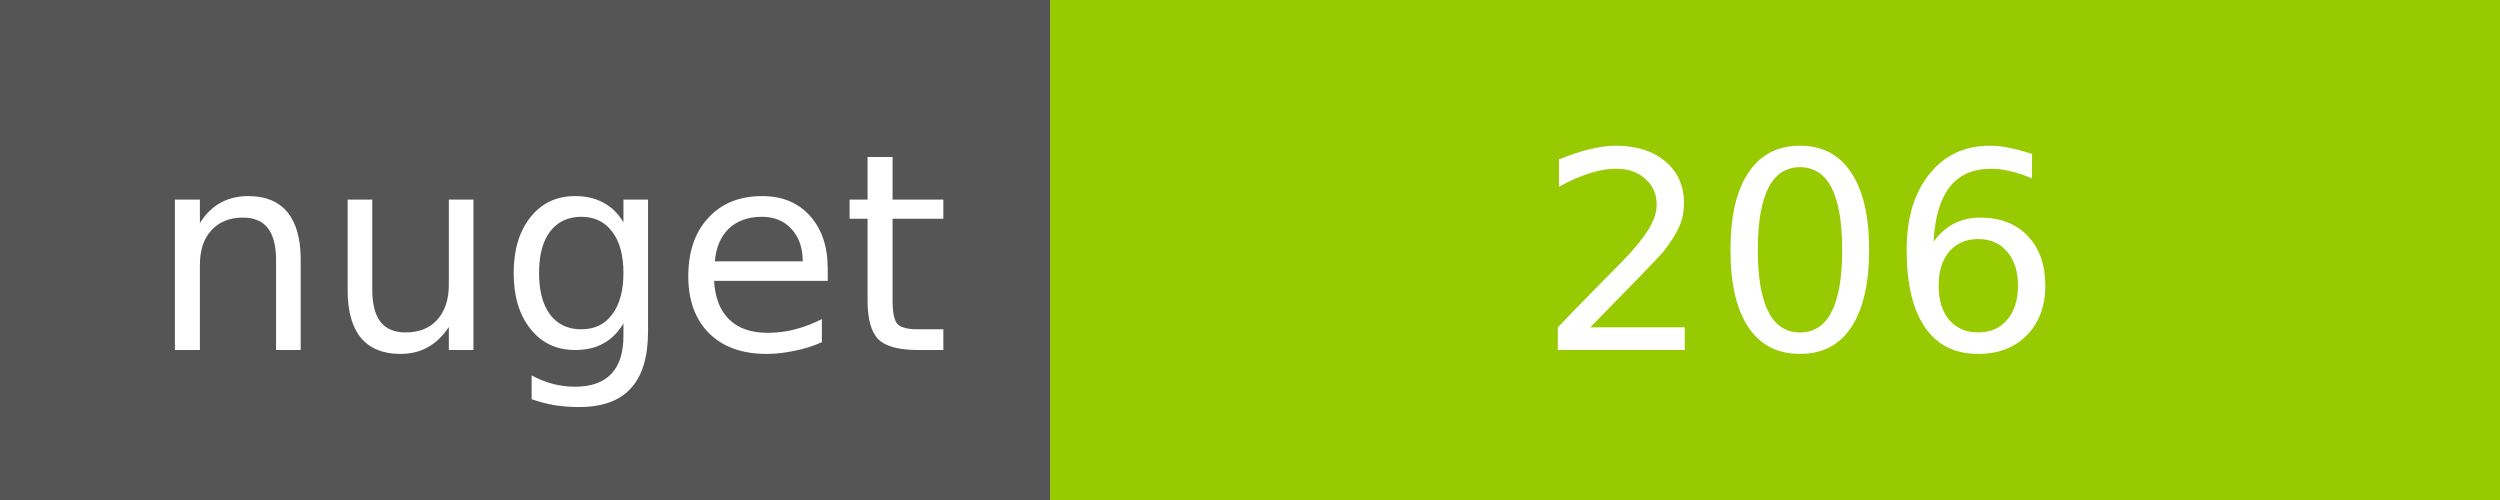
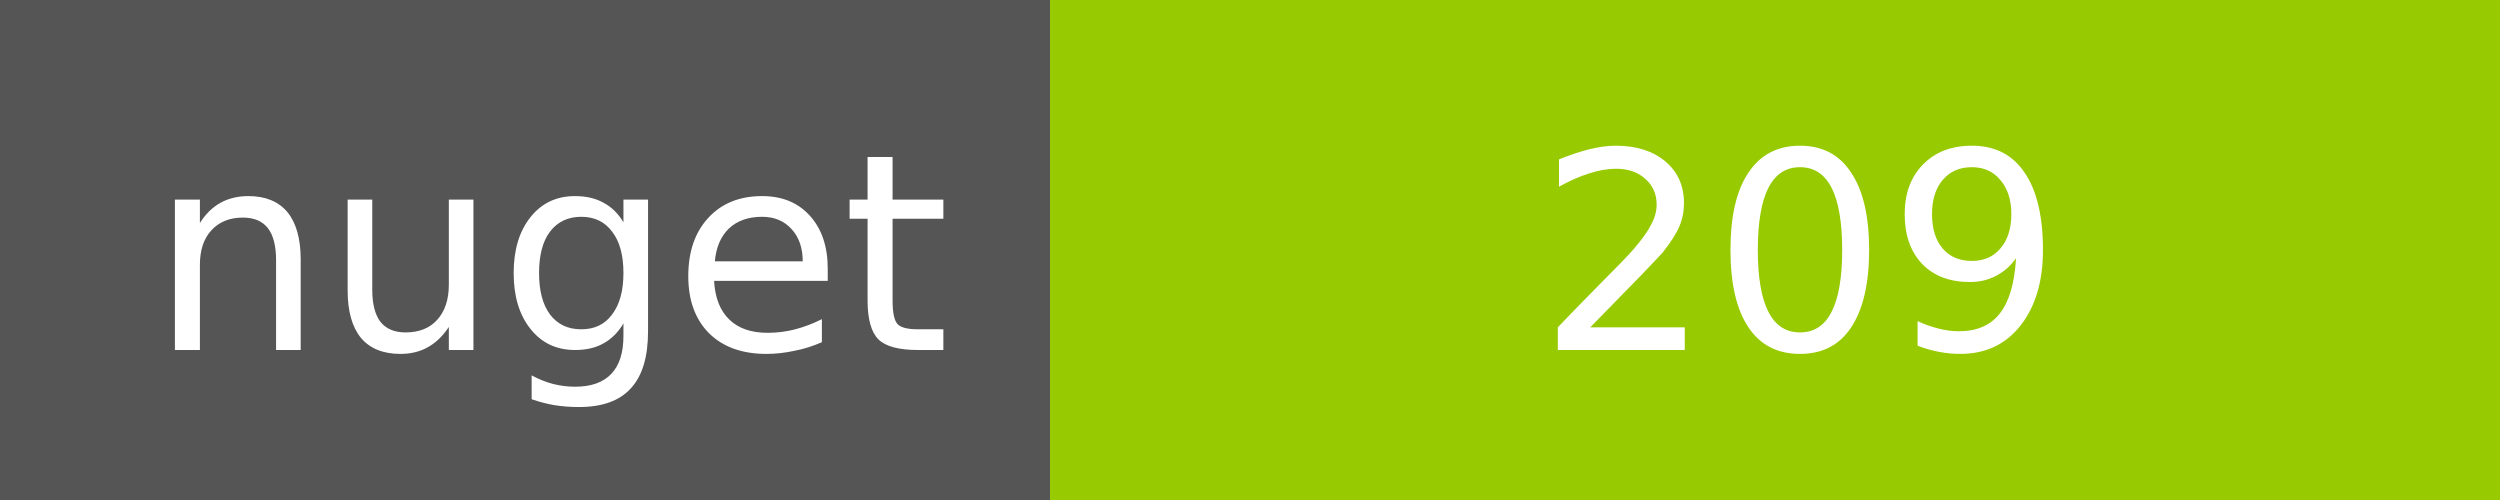
<svg xmlns="http://www.w3.org/2000/svg" width="100" height="20">
  <g shape-rendering="crispEdges">
    <path fill="#555" d="M0 0h42v20H0z" />
    <path fill="#97CA00" d="M42 0h58v20H42z" />
  </g>
  <g fill="#fff" text-anchor="middle" font-family="DejaVu Sans,Verdana,Geneva,sans-serif" font-size="11">
    <text x="22" y="14">nuget</text>
-     <text x="72" y="14">206</text>
+     <text x="72" y="14">209</text>
  </g>
</svg>
